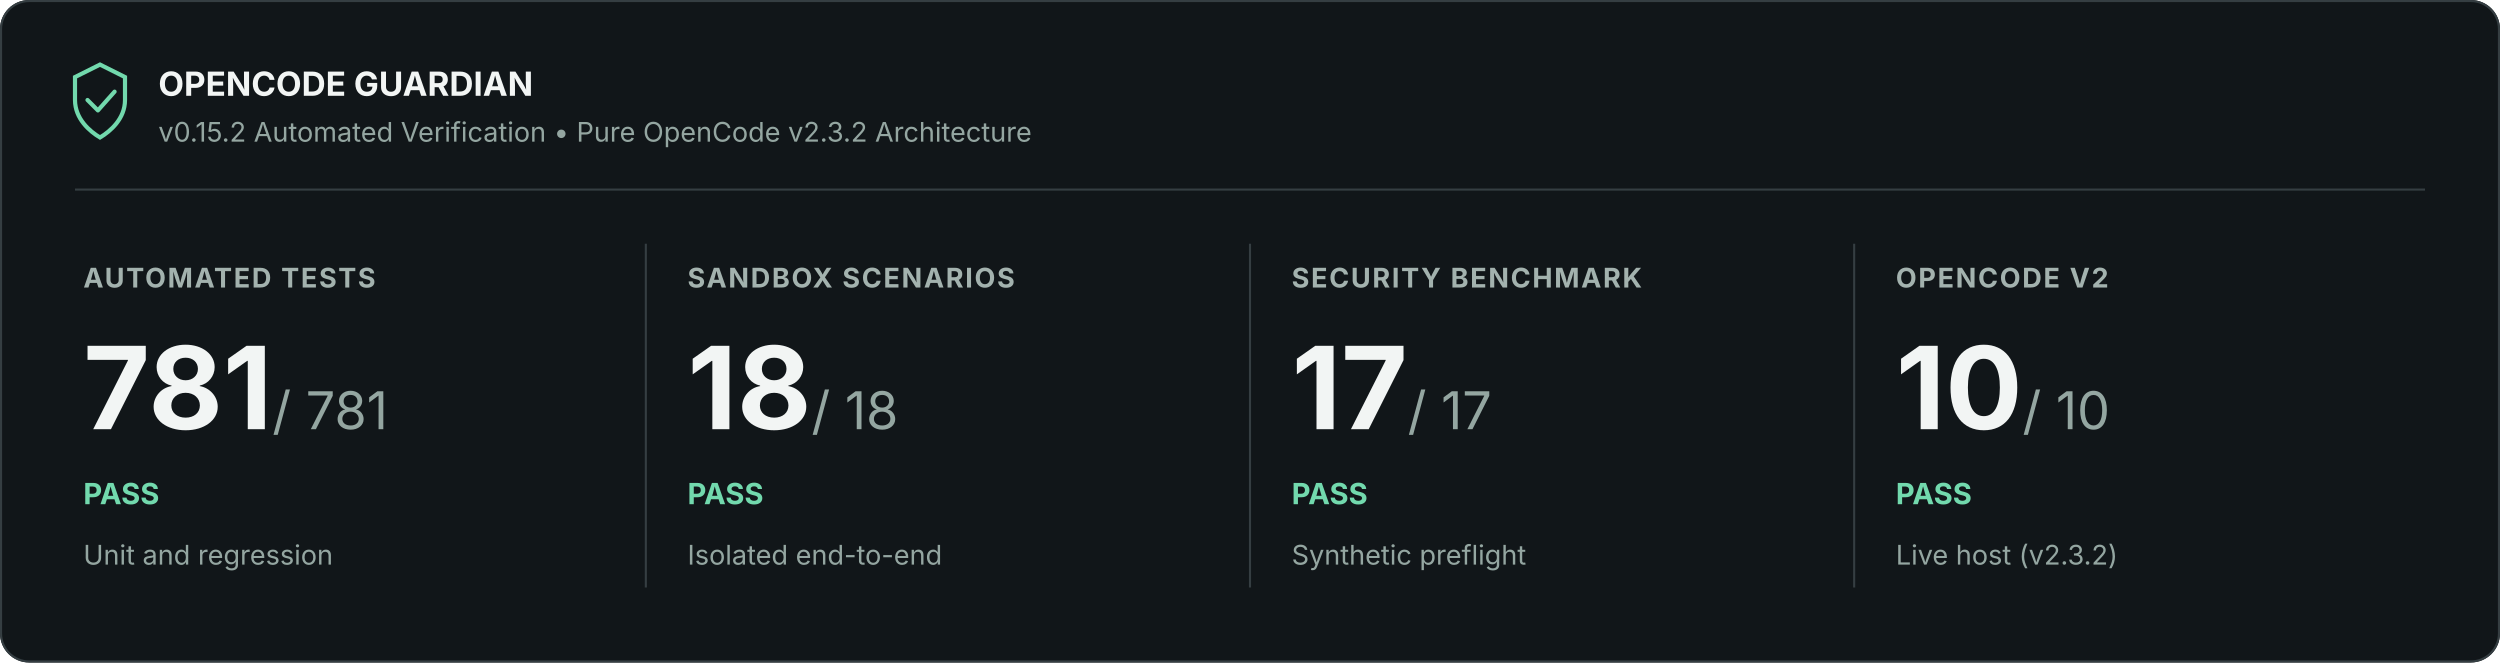
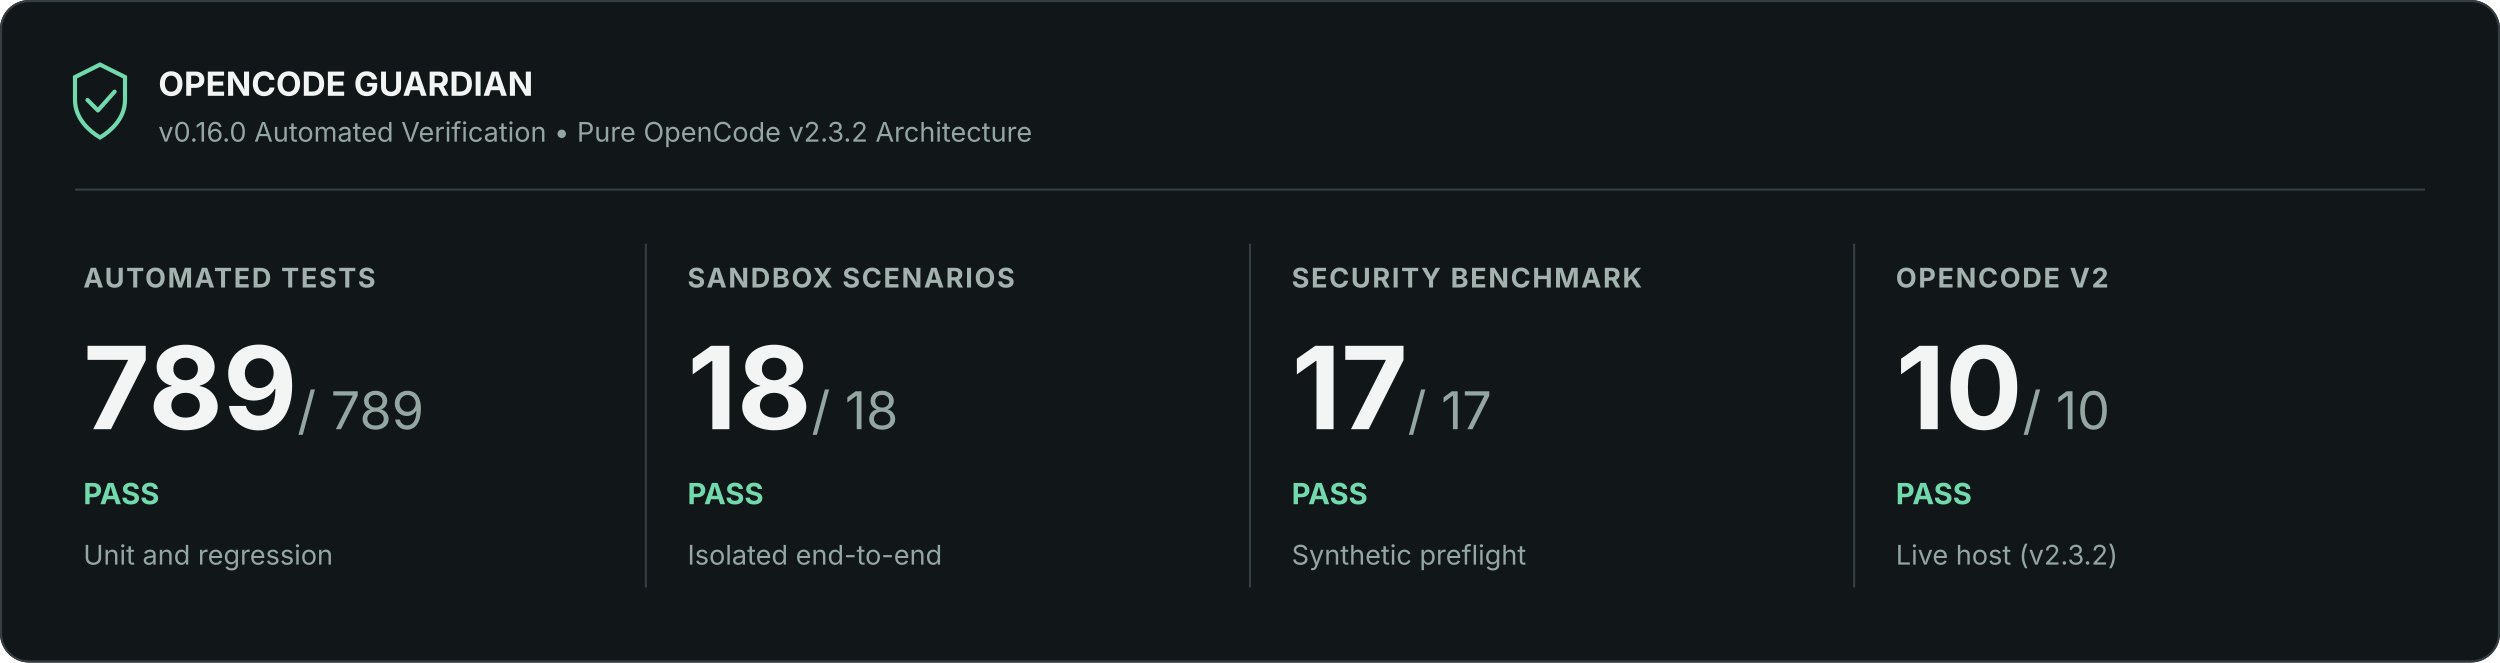
<svg xmlns="http://www.w3.org/2000/svg" width="1200" height="318" viewBox="0 0 1200 318" role="img" aria-labelledby="title description">
  <rect width="1200" height="318" rx="14" fill="#111619" />
  <rect x=".5" y=".5" width="1199" height="317" rx="13.5" stroke="#353e42" fill="none" />
  <path d="M36 37l12-6 12 6v11c0 9-7 15-12 18-5-3-12-9-12-18z" fill="none" stroke="#72d9ad" stroke-width="2" />
  <path d="m42 48 5 5 8-9" fill="none" stroke="#72d9ad" stroke-width="2" stroke-linejoin="round" stroke-linecap="round" />
  <text x="76" y="46" font-family="Inter, Segoe UI, Arial, sans-serif" font-size="16" font-weight="700" fill="#f2f5f4">OPENCODE GUARDIAN</text>
-   <text x="76" y="68" font-family="Inter, Segoe UI, Arial, sans-serif" font-size="13" fill="#94a6a1">v0.15.2 Automated Verification • Pure OpenCode v2.3.2 Architecture</text>
+   <text x="76" y="68" font-family="Inter, Segoe UI, Arial, sans-serif" font-size="13" fill="#94a6a1">v0.16.0 Automated Verification • Pure OpenCode v2.3.2 Architecture</text>
  <path d="M36 91H1164" stroke="#353e42" />
  <text x="40" y="138" font-family="Inter, Segoe UI, Arial, sans-serif" font-size="13" font-weight="700" letter-spacing=".8" fill="#a3b2ae">AUTOMATED TESTS</text>
-   <text x="40" y="206" font-family="Inter, Segoe UI, Arial, sans-serif" font-size="55" font-weight="700" fill="#f2f5f4">781<tspan font-size="25" font-weight="400" fill="#94a6a1"> / 781</tspan>
+   <text x="40" y="206" font-family="Inter, Segoe UI, Arial, sans-serif" font-size="55" font-weight="700" fill="#f2f5f4">789<tspan font-size="25" font-weight="400" fill="#94a6a1"> / 789</tspan>
  </text>
  <text x="40" y="242" font-family="Inter, Segoe UI, Arial, sans-serif" font-size="14" font-weight="700" fill="#72d9ad">PASS</text>
  <text x="40" y="271" font-family="Inter, Segoe UI, Arial, sans-serif" font-size="13" fill="#94a6a1">Unit and regression</text>
  <path d="M310 117v165" stroke="#353e42" />
  <text x="330" y="138" font-family="Inter, Segoe UI, Arial, sans-serif" font-size="13" font-weight="700" letter-spacing=".8" fill="#a3b2ae">SANDBOX SCENARIOS</text>
  <text x="330" y="206" font-family="Inter, Segoe UI, Arial, sans-serif" font-size="55" font-weight="700" fill="#f2f5f4">18<tspan font-size="25" font-weight="400" fill="#94a6a1"> / 18</tspan>
  </text>
  <text x="330" y="242" font-family="Inter, Segoe UI, Arial, sans-serif" font-size="14" font-weight="700" fill="#72d9ad">PASS</text>
  <text x="330" y="271" font-family="Inter, Segoe UI, Arial, sans-serif" font-size="13" fill="#94a6a1">Isolated end-to-end</text>
  <path d="M600 117v165" stroke="#353e42" />
  <text x="620" y="138" font-family="Inter, Segoe UI, Arial, sans-serif" font-size="13" font-weight="700" letter-spacing=".8" fill="#a3b2ae">SECURITY BENCHMARK</text>
  <text x="620" y="206" font-family="Inter, Segoe UI, Arial, sans-serif" font-size="55" font-weight="700" fill="#f2f5f4">17<tspan font-size="25" font-weight="400" fill="#94a6a1"> / 17</tspan>
  </text>
  <text x="620" y="242" font-family="Inter, Segoe UI, Arial, sans-serif" font-size="14" font-weight="700" fill="#72d9ad">PASS</text>
  <text x="620" y="271" font-family="Inter, Segoe UI, Arial, sans-serif" font-size="13" fill="#94a6a1">Synthetic preflight</text>
  <path d="M890 117v165" stroke="#353e42" />
  <text x="910" y="138" font-family="Inter, Segoe UI, Arial, sans-serif" font-size="13" font-weight="700" letter-spacing=".8" fill="#a3b2ae">OPENCODE V2</text>
  <text x="910" y="206" font-family="Inter, Segoe UI, Arial, sans-serif" font-size="55" font-weight="700" fill="#f2f5f4">10<tspan font-size="25" font-weight="400" fill="#94a6a1"> / 10</tspan>
  </text>
  <text x="910" y="242" font-family="Inter, Segoe UI, Arial, sans-serif" font-size="14" font-weight="700" fill="#72d9ad">PASS</text>
  <text x="910" y="271" font-family="Inter, Segoe UI, Arial, sans-serif" font-size="13" fill="#94a6a1">Live host (v2.3.2)</text>
</svg>
